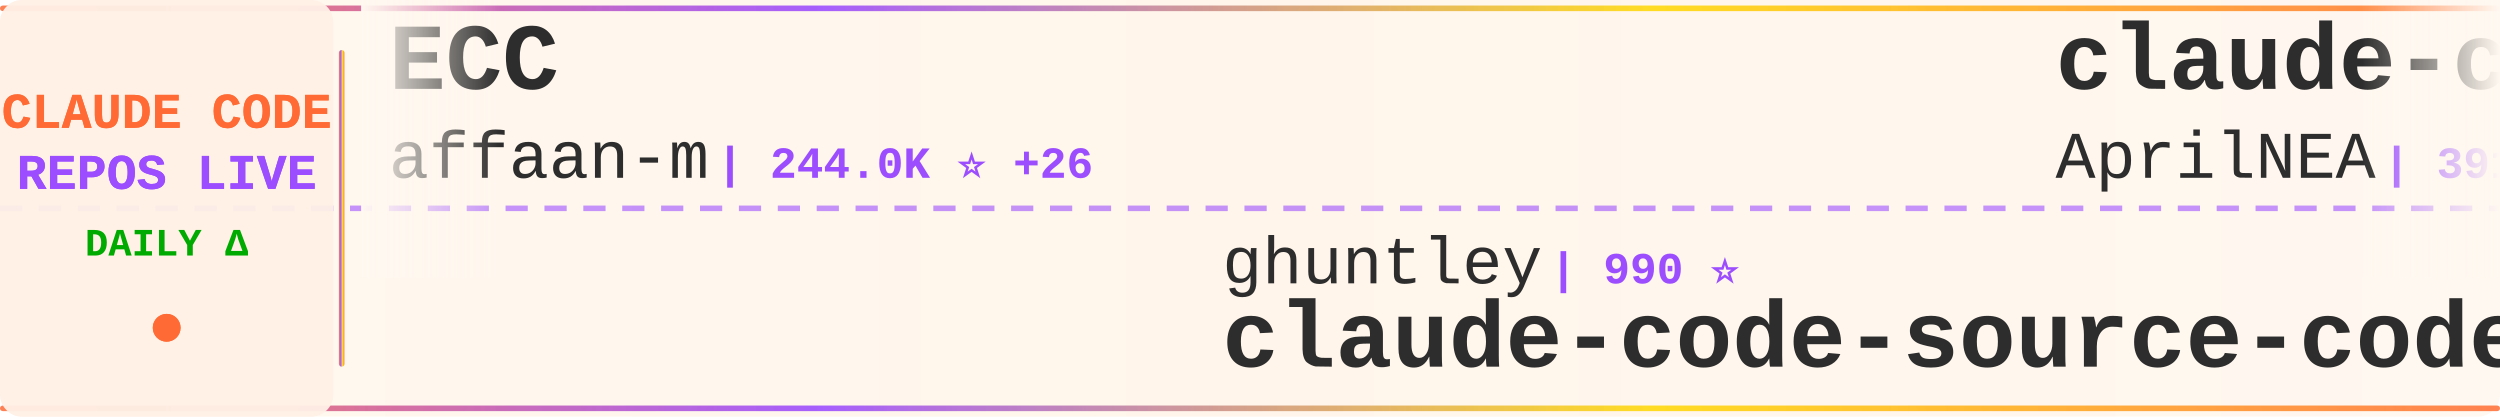
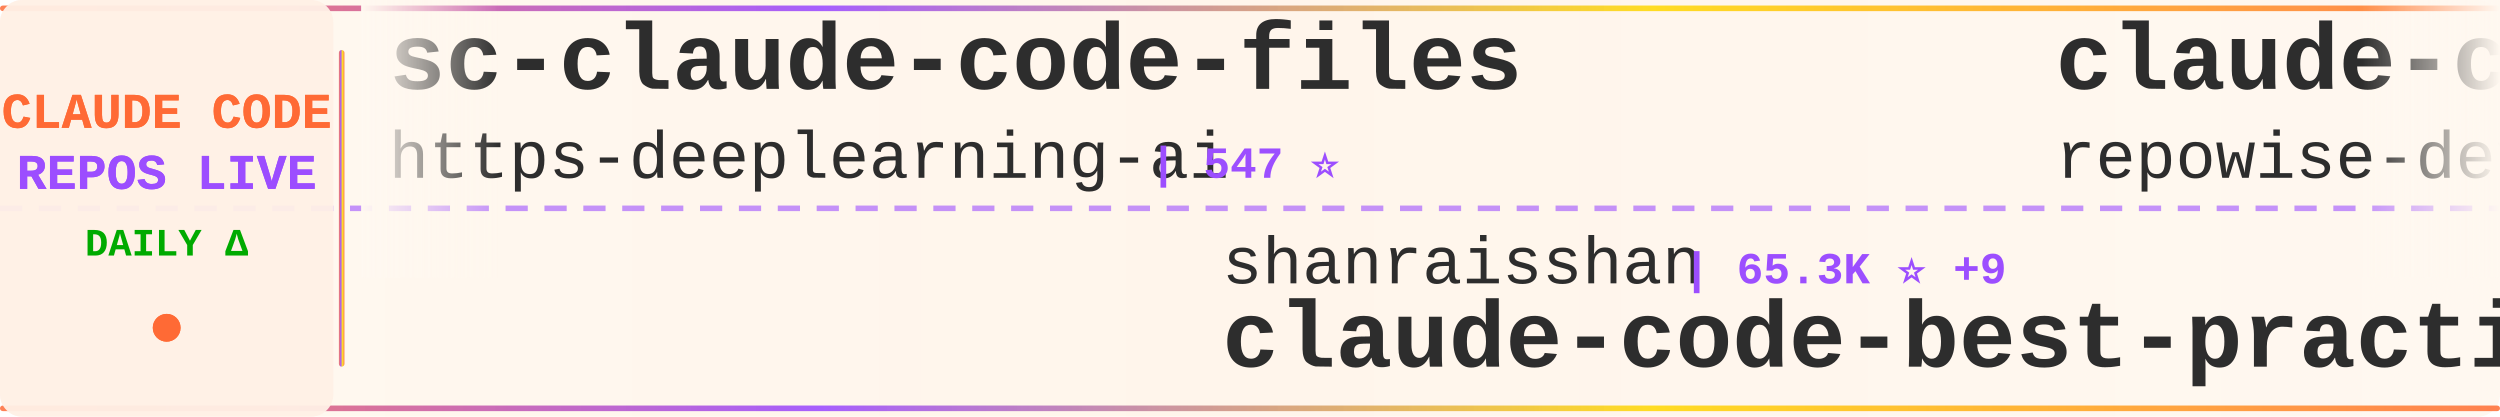
<svg xmlns="http://www.w3.org/2000/svg" width="900" height="150">
  <defs>
    <linearGradient id="tickerBg" x1="0%" y1="0%" x2="100%" y2="0%">
      <stop offset="0%" style="stop-color:#fff8f0;stop-opacity:0.98" />
      <stop offset="50%" style="stop-color:#fff5eb;stop-opacity:1" />
      <stop offset="100%" style="stop-color:#fff8f0;stop-opacity:0.98" />
    </linearGradient>
    <linearGradient id="borderGrad" x1="0%" y1="0%" x2="100%" y2="0%">
      <stop offset="0%" style="stop-color:#FF6B35;stop-opacity:0.85">
        <animate attributeName="stop-opacity" values="0.85;1;0.85" dur="2s" repeatCount="indefinite" />
      </stop>
      <stop offset="33%" style="stop-color:#9C4EFF;stop-opacity:0.9">
        <animate attributeName="stop-opacity" values="0.9;1;0.9" dur="2.2s" repeatCount="indefinite" />
      </stop>
      <stop offset="66%" style="stop-color:#FFD700;stop-opacity:0.85">
        <animate attributeName="stop-opacity" values="0.85;1;0.85" dur="1.8s" repeatCount="indefinite" />
      </stop>
      <stop offset="100%" style="stop-color:#FF6B35;stop-opacity:0.85">
        <animate attributeName="stop-opacity" values="0.85;1;0.85" dur="2s" repeatCount="indefinite" />
      </stop>
    </linearGradient>
    <filter id="textGlow">
      <feGaussianBlur stdDeviation="0.15" result="coloredBlur" />
      <feMerge>
        <feMergeNode in="coloredBlur" />
        <feMergeNode in="SourceGraphic" />
      </feMerge>
    </filter>
    <filter id="metricGlow">
      <feGaussianBlur stdDeviation="0.2" result="coloredBlur" />
      <feMerge>
        <feMergeNode in="coloredBlur" />
        <feMergeNode in="SourceGraphic" />
      </feMerge>
    </filter>
    <linearGradient id="leftFade" x1="0%" y1="0%" x2="100%" y2="0%">
      <stop offset="0%" style="stop-color:#fff8f0;stop-opacity:1" />
      <stop offset="100%" style="stop-color:#fff8f0;stop-opacity:0" />
    </linearGradient>
    <linearGradient id="rightFade" x1="0%" y1="0%" x2="100%" y2="0%">
      <stop offset="0%" style="stop-color:#fff8f0;stop-opacity:0" />
      <stop offset="100%" style="stop-color:#fff8f0;stop-opacity:1" />
    </linearGradient>
  </defs>
  <rect width="900" height="150" fill="url(#tickerBg)" rx="8" />
  <rect x="0" y="2" width="900" height="2" fill="url(#borderGrad)" rx="1" />
  <rect x="0" y="146" width="900" height="2" fill="url(#borderGrad)" rx="1" />
  <line x1="0" y1="75" x2="900" y2="75" stroke="#9C4EFF" stroke-width="2" stroke-dasharray="8 6" opacity="0.6" />
  <rect x="0" y="0" width="120" height="150" fill="#fff0e6" opacity="0.95" rx="8" />
  <text x="60" y="46" font-family="'Courier New', monospace" font-size="18" font-weight="bold" fill="#FF6B35" text-anchor="middle" filter="url(#textGlow)">
    CLAUDE CODE
  </text>
  <text x="60" y="68" font-family="'Courier New', monospace" font-size="18" font-weight="bold" fill="#9C4EFF" text-anchor="middle" filter="url(#textGlow)">
    REPOS LIVE
  </text>
  <text x="60" y="92" font-family="'Courier New', monospace" font-size="14" font-weight="bold" fill="#00aa00" text-anchor="middle">
    DAILY Δ
  </text>
  <circle cx="60" cy="118" r="5" fill="#FF6B35" filter="url(#metricGlow)">
    <animate attributeName="r" values="4;6;4" dur="1.5s" repeatCount="indefinite" />
    <animate attributeName="opacity" values="0.6;1;0.6" dur="1.5s" repeatCount="indefinite" />
  </circle>
  <rect x="122" y="18" width="2" height="114" fill="url(#borderGrad)" rx="1" />
  <clipPath id="tickerClip">
    <rect x="130" y="0" width="770" height="150" />
  </clipPath>
  <g clip-path="url(#tickerClip)">
    <g id="tickerItems">
      <animateTransform attributeName="transform" attributeType="XML" type="translate" from="0 0" to="-3000 0" dur="54s" repeatCount="indefinite" />
      <g transform="translate(0, 0)">
-         <text x="140" y="32" font-family="'Courier New', monospace" font-size="34" font-weight="bold" fill="#2d2d2d">ECC</text>
-         <text x="140" y="64" font-family="'Courier New', monospace" font-size="24" font-weight="normal" fill="#2d2d2d" opacity="1.0">affaan-m</text>
-         <text x="258" y="64" font-family="'Courier New', monospace" font-size="16" font-weight="bold" fill="#9C4EFF"> | 244.0K ⭐ +26</text>
+         <text x="140" y="32" font-family="'Courier New', monospace" font-size="34" font-weight="bold" fill="#2d2d2d">sc-claude-code-files</text>
+         <text x="140" y="64" font-family="'Courier New', monospace" font-size="24" font-weight="normal" fill="#2d2d2d" opacity="1.0">https-deeplearning-ai</text>
+         <text x="414" y="64" font-family="'Courier New', monospace" font-size="16" font-weight="bold" fill="#9C4EFF"> | 547 ⭐</text>
      </g>
      <g transform="translate(300, 0)">
-         <text x="140" y="102" font-family="'Courier New', monospace" font-size="24" font-weight="normal" fill="#2d2d2d" opacity="1.0">ghuntley</text>
-         <text x="258" y="102" font-family="'Courier New', monospace" font-size="16" font-weight="bold" fill="#9C4EFF"> | 990 ⭐</text>
-         <text x="140" y="132" font-family="'Courier New', monospace" font-size="34" font-weight="bold" fill="#2d2d2d">claude-code-source-code-...</text>
+         <text x="140" y="102" font-family="'Courier New', monospace" font-size="24" font-weight="normal" fill="#2d2d2d" opacity="1.0">shanraisshan</text>
+         <text x="306" y="102" font-family="'Courier New', monospace" font-size="16" font-weight="bold" fill="#9C4EFF"> | 65.3K ⭐ +9</text>
+         <text x="140" y="132" font-family="'Courier New', monospace" font-size="34" font-weight="bold" fill="#2d2d2d">claude-code-best-practic...</text>
      </g>
      <g transform="translate(600, 0)">
-         <text x="140" y="32" font-family="'Courier New', monospace" font-size="34" font-weight="bold" fill="#2d2d2d">claude-code-source</text>
-         <text x="140" y="64" font-family="'Courier New', monospace" font-size="24" font-weight="normal" fill="#2d2d2d" opacity="1.0">AprilNEA</text>
-         <text x="258" y="64" font-family="'Courier New', monospace" font-size="16" font-weight="bold" fill="#9C4EFF"> | 391 ⭐</text>
+         <text x="140" y="32" font-family="'Courier New', monospace" font-size="34" font-weight="bold" fill="#2d2d2d">claude-code-prompts</text>
+         <text x="140" y="64" font-family="'Courier New', monospace" font-size="24" font-weight="normal" fill="#2d2d2d" opacity="1.0">repowise-dev</text>
+         <text x="306" y="64" font-family="'Courier New', monospace" font-size="16" font-weight="bold" fill="#9C4EFF"> | 1.2K ⭐</text>
      </g>
      <g transform="translate(900, 0)">
-         <text x="140" y="102" font-family="'Courier New', monospace" font-size="24" font-weight="normal" fill="#2d2d2d" opacity="1.0">1rgs</text>
-         <text x="210" y="102" font-family="'Courier New', monospace" font-size="16" font-weight="bold" fill="#9C4EFF"> | 3.7K ⭐</text>
-         <text x="140" y="132" font-family="'Courier New', monospace" font-size="34" font-weight="bold" fill="#2d2d2d">claude-code-proxy</text>
+         <text x="140" y="102" font-family="'Courier New', monospace" font-size="24" font-weight="normal" fill="#2d2d2d" opacity="1.0">frankbria</text>
+         <text x="270" y="102" font-family="'Courier New', monospace" font-size="16" font-weight="bold" fill="#9C4EFF"> | 9.6K ⭐</text>
+         <text x="140" y="132" font-family="'Courier New', monospace" font-size="34" font-weight="bold" fill="#2d2d2d">ralph-claude-code</text>
      </g>
      <g transform="translate(1200, 0)">
-         <text x="140" y="32" font-family="'Courier New', monospace" font-size="34" font-weight="bold" fill="#2d2d2d">claude-code-source-code</text>
-         <text x="140" y="64" font-family="'Courier New', monospace" font-size="24" font-weight="normal" fill="#2d2d2d" opacity="1.0">777genius</text>
-         <text x="270" y="64" font-family="'Courier New', monospace" font-size="16" font-weight="bold" fill="#9C4EFF"> | 929 ⭐ +1</text>
+         <text x="140" y="32" font-family="'Courier New', monospace" font-size="34" font-weight="bold" fill="#2d2d2d">my-claude-code-setup</text>
+         <text x="140" y="64" font-family="'Courier New', monospace" font-size="24" font-weight="normal" fill="#2d2d2d" opacity="1.0">centminmod</text>
+         <text x="282" y="64" font-family="'Courier New', monospace" font-size="16" font-weight="bold" fill="#9C4EFF"> | 2.6K ⭐ +1</text>
      </g>
      <g transform="translate(1500, 0)">
-         <text x="140" y="102" font-family="'Courier New', monospace" font-size="24" font-weight="normal" fill="#2d2d2d" opacity="1.0">Cranot</text>
-         <text x="234" y="102" font-family="'Courier New', monospace" font-size="16" font-weight="bold" fill="#9C4EFF"> | 2.9K ⭐</text>
-         <text x="140" y="132" font-family="'Courier New', monospace" font-size="34" font-weight="bold" fill="#2d2d2d">claude-code-guide</text>
-       </g>
-       <g transform="translate(1800, 0)">
-         <text x="140" y="32" font-family="'Courier New', monospace" font-size="34" font-weight="bold" fill="#2d2d2d">claude-coder</text>
-         <text x="140" y="64" font-family="'Courier New', monospace" font-size="24" font-weight="normal" fill="#2d2d2d" opacity="1.0">kodu-ai</text>
-         <text x="246" y="64" font-family="'Courier New', monospace" font-size="16" font-weight="bold" fill="#9C4EFF"> | 5.2K ⭐</text>
-       </g>
-       <g transform="translate(2100, 0)">
        <text x="140" y="102" font-family="'Courier New', monospace" font-size="24" font-weight="normal" fill="#2d2d2d" opacity="1.0">liuup</text>
        <text x="222" y="102" font-family="'Courier New', monospace" font-size="16" font-weight="bold" fill="#9C4EFF"> | 3.9K ⭐ +1</text>
        <text x="140" y="132" font-family="'Courier New', monospace" font-size="34" font-weight="bold" fill="#2d2d2d">claude-code-analysis</text>
      </g>
+       <g transform="translate(1800, 0)">
+         <text x="140" y="32" font-family="'Courier New', monospace" font-size="34" font-weight="bold" fill="#2d2d2d">oh-my-claudecode</text>
+         <text x="140" y="64" font-family="'Courier New', monospace" font-size="24" font-weight="normal" fill="#2d2d2d" opacity="1.0">Yeachan-Heo</text>
+         <text x="294" y="64" font-family="'Courier New', monospace" font-size="16" font-weight="bold" fill="#9C4EFF"> | 38.9K ⭐ +4</text>
+       </g>
+       <g transform="translate(2100, 0)">
+         <text x="140" y="102" font-family="'Courier New', monospace" font-size="24" font-weight="normal" fill="#2d2d2d" opacity="1.0">affaan-m</text>
+         <text x="258" y="102" font-family="'Courier New', monospace" font-size="16" font-weight="bold" fill="#9C4EFF"> | 244.1K ⭐ +25</text>
+         <text x="140" y="132" font-family="'Courier New', monospace" font-size="34" font-weight="bold" fill="#2d2d2d">ECC</text>
+       </g>
      <g transform="translate(2400, 0)">
-         <text x="140" y="32" font-family="'Courier New', monospace" font-size="34" font-weight="bold" fill="#2d2d2d">claude-code-base-action</text>
-         <text x="140" y="64" font-family="'Courier New', monospace" font-size="24" font-weight="normal" fill="#2d2d2d" opacity="1.0">anthropics</text>
-         <text x="282" y="64" font-family="'Courier New', monospace" font-size="16" font-weight="bold" fill="#9C4EFF"> | 959 ⭐</text>
+         <text x="140" y="32" font-family="'Courier New', monospace" font-size="34" font-weight="bold" fill="#2d2d2d">claude-code-settings</text>
+         <text x="140" y="64" font-family="'Courier New', monospace" font-size="24" font-weight="normal" fill="#2d2d2d" opacity="1.0">feiskyer</text>
+         <text x="258" y="64" font-family="'Courier New', monospace" font-size="16" font-weight="bold" fill="#9C4EFF"> | 1.6K ⭐</text>
      </g>
      <g transform="translate(2700, 0)">
-         <text x="140" y="102" font-family="'Courier New', monospace" font-size="24" font-weight="normal" fill="#2d2d2d" opacity="1.0">KPR111</text>
-         <text x="234" y="102" font-family="'Courier New', monospace" font-size="16" font-weight="bold" fill="#9C4EFF"> | 18 ⭐</text>
-         <text x="140" y="132" font-family="'Courier New', monospace" font-size="34" font-weight="bold" fill="#2d2d2d">Claude-Code</text>
+         <text x="140" y="102" font-family="'Courier New', monospace" font-size="24" font-weight="normal" fill="#2d2d2d" opacity="1.0">OneRedOak</text>
+         <text x="270" y="102" font-family="'Courier New', monospace" font-size="16" font-weight="bold" fill="#9C4EFF"> | 3.9K ⭐</text>
+         <text x="140" y="132" font-family="'Courier New', monospace" font-size="34" font-weight="bold" fill="#2d2d2d">claude-code-workflows</text>
      </g>
      <g transform="translate(3000, 0)">
-         <text x="140" y="32" font-family="'Courier New', monospace" font-size="34" font-weight="bold" fill="#2d2d2d">ECC</text>
-         <text x="140" y="64" font-family="'Courier New', monospace" font-size="24" font-weight="normal" fill="#2d2d2d" opacity="1.0">affaan-m</text>
-         <text x="258" y="64" font-family="'Courier New', monospace" font-size="16" font-weight="bold" fill="#9C4EFF"> | 244.0K ⭐ +26</text>
+         <text x="140" y="32" font-family="'Courier New', monospace" font-size="34" font-weight="bold" fill="#2d2d2d">sc-claude-code-files</text>
+         <text x="140" y="64" font-family="'Courier New', monospace" font-size="24" font-weight="normal" fill="#2d2d2d" opacity="1.0">https-deeplearning-ai</text>
+         <text x="414" y="64" font-family="'Courier New', monospace" font-size="16" font-weight="bold" fill="#9C4EFF"> | 547 ⭐</text>
      </g>
      <g transform="translate(3300, 0)">
-         <text x="140" y="102" font-family="'Courier New', monospace" font-size="24" font-weight="normal" fill="#2d2d2d" opacity="1.0">ghuntley</text>
-         <text x="258" y="102" font-family="'Courier New', monospace" font-size="16" font-weight="bold" fill="#9C4EFF"> | 990 ⭐</text>
-         <text x="140" y="132" font-family="'Courier New', monospace" font-size="34" font-weight="bold" fill="#2d2d2d">claude-code-source-code-...</text>
+         <text x="140" y="102" font-family="'Courier New', monospace" font-size="24" font-weight="normal" fill="#2d2d2d" opacity="1.0">shanraisshan</text>
+         <text x="306" y="102" font-family="'Courier New', monospace" font-size="16" font-weight="bold" fill="#9C4EFF"> | 65.3K ⭐ +9</text>
+         <text x="140" y="132" font-family="'Courier New', monospace" font-size="34" font-weight="bold" fill="#2d2d2d">claude-code-best-practic...</text>
      </g>
      <g transform="translate(3600, 0)">
-         <text x="140" y="32" font-family="'Courier New', monospace" font-size="34" font-weight="bold" fill="#2d2d2d">claude-code-source</text>
-         <text x="140" y="64" font-family="'Courier New', monospace" font-size="24" font-weight="normal" fill="#2d2d2d" opacity="1.0">AprilNEA</text>
-         <text x="258" y="64" font-family="'Courier New', monospace" font-size="16" font-weight="bold" fill="#9C4EFF"> | 391 ⭐</text>
+         <text x="140" y="32" font-family="'Courier New', monospace" font-size="34" font-weight="bold" fill="#2d2d2d">claude-code-prompts</text>
+         <text x="140" y="64" font-family="'Courier New', monospace" font-size="24" font-weight="normal" fill="#2d2d2d" opacity="1.0">repowise-dev</text>
+         <text x="306" y="64" font-family="'Courier New', monospace" font-size="16" font-weight="bold" fill="#9C4EFF"> | 1.2K ⭐</text>
      </g>
      <g transform="translate(3900, 0)">
-         <text x="140" y="102" font-family="'Courier New', monospace" font-size="24" font-weight="normal" fill="#2d2d2d" opacity="1.0">1rgs</text>
-         <text x="210" y="102" font-family="'Courier New', monospace" font-size="16" font-weight="bold" fill="#9C4EFF"> | 3.7K ⭐</text>
-         <text x="140" y="132" font-family="'Courier New', monospace" font-size="34" font-weight="bold" fill="#2d2d2d">claude-code-proxy</text>
+         <text x="140" y="102" font-family="'Courier New', monospace" font-size="24" font-weight="normal" fill="#2d2d2d" opacity="1.0">frankbria</text>
+         <text x="270" y="102" font-family="'Courier New', monospace" font-size="16" font-weight="bold" fill="#9C4EFF"> | 9.6K ⭐</text>
+         <text x="140" y="132" font-family="'Courier New', monospace" font-size="34" font-weight="bold" fill="#2d2d2d">ralph-claude-code</text>
      </g>
    </g>
  </g>
  <rect x="130" y="0" width="50" height="100" fill="url(#leftFade)" />
  <rect x="850" y="0" width="50" height="100" fill="url(#rightFade)" />
</svg>
